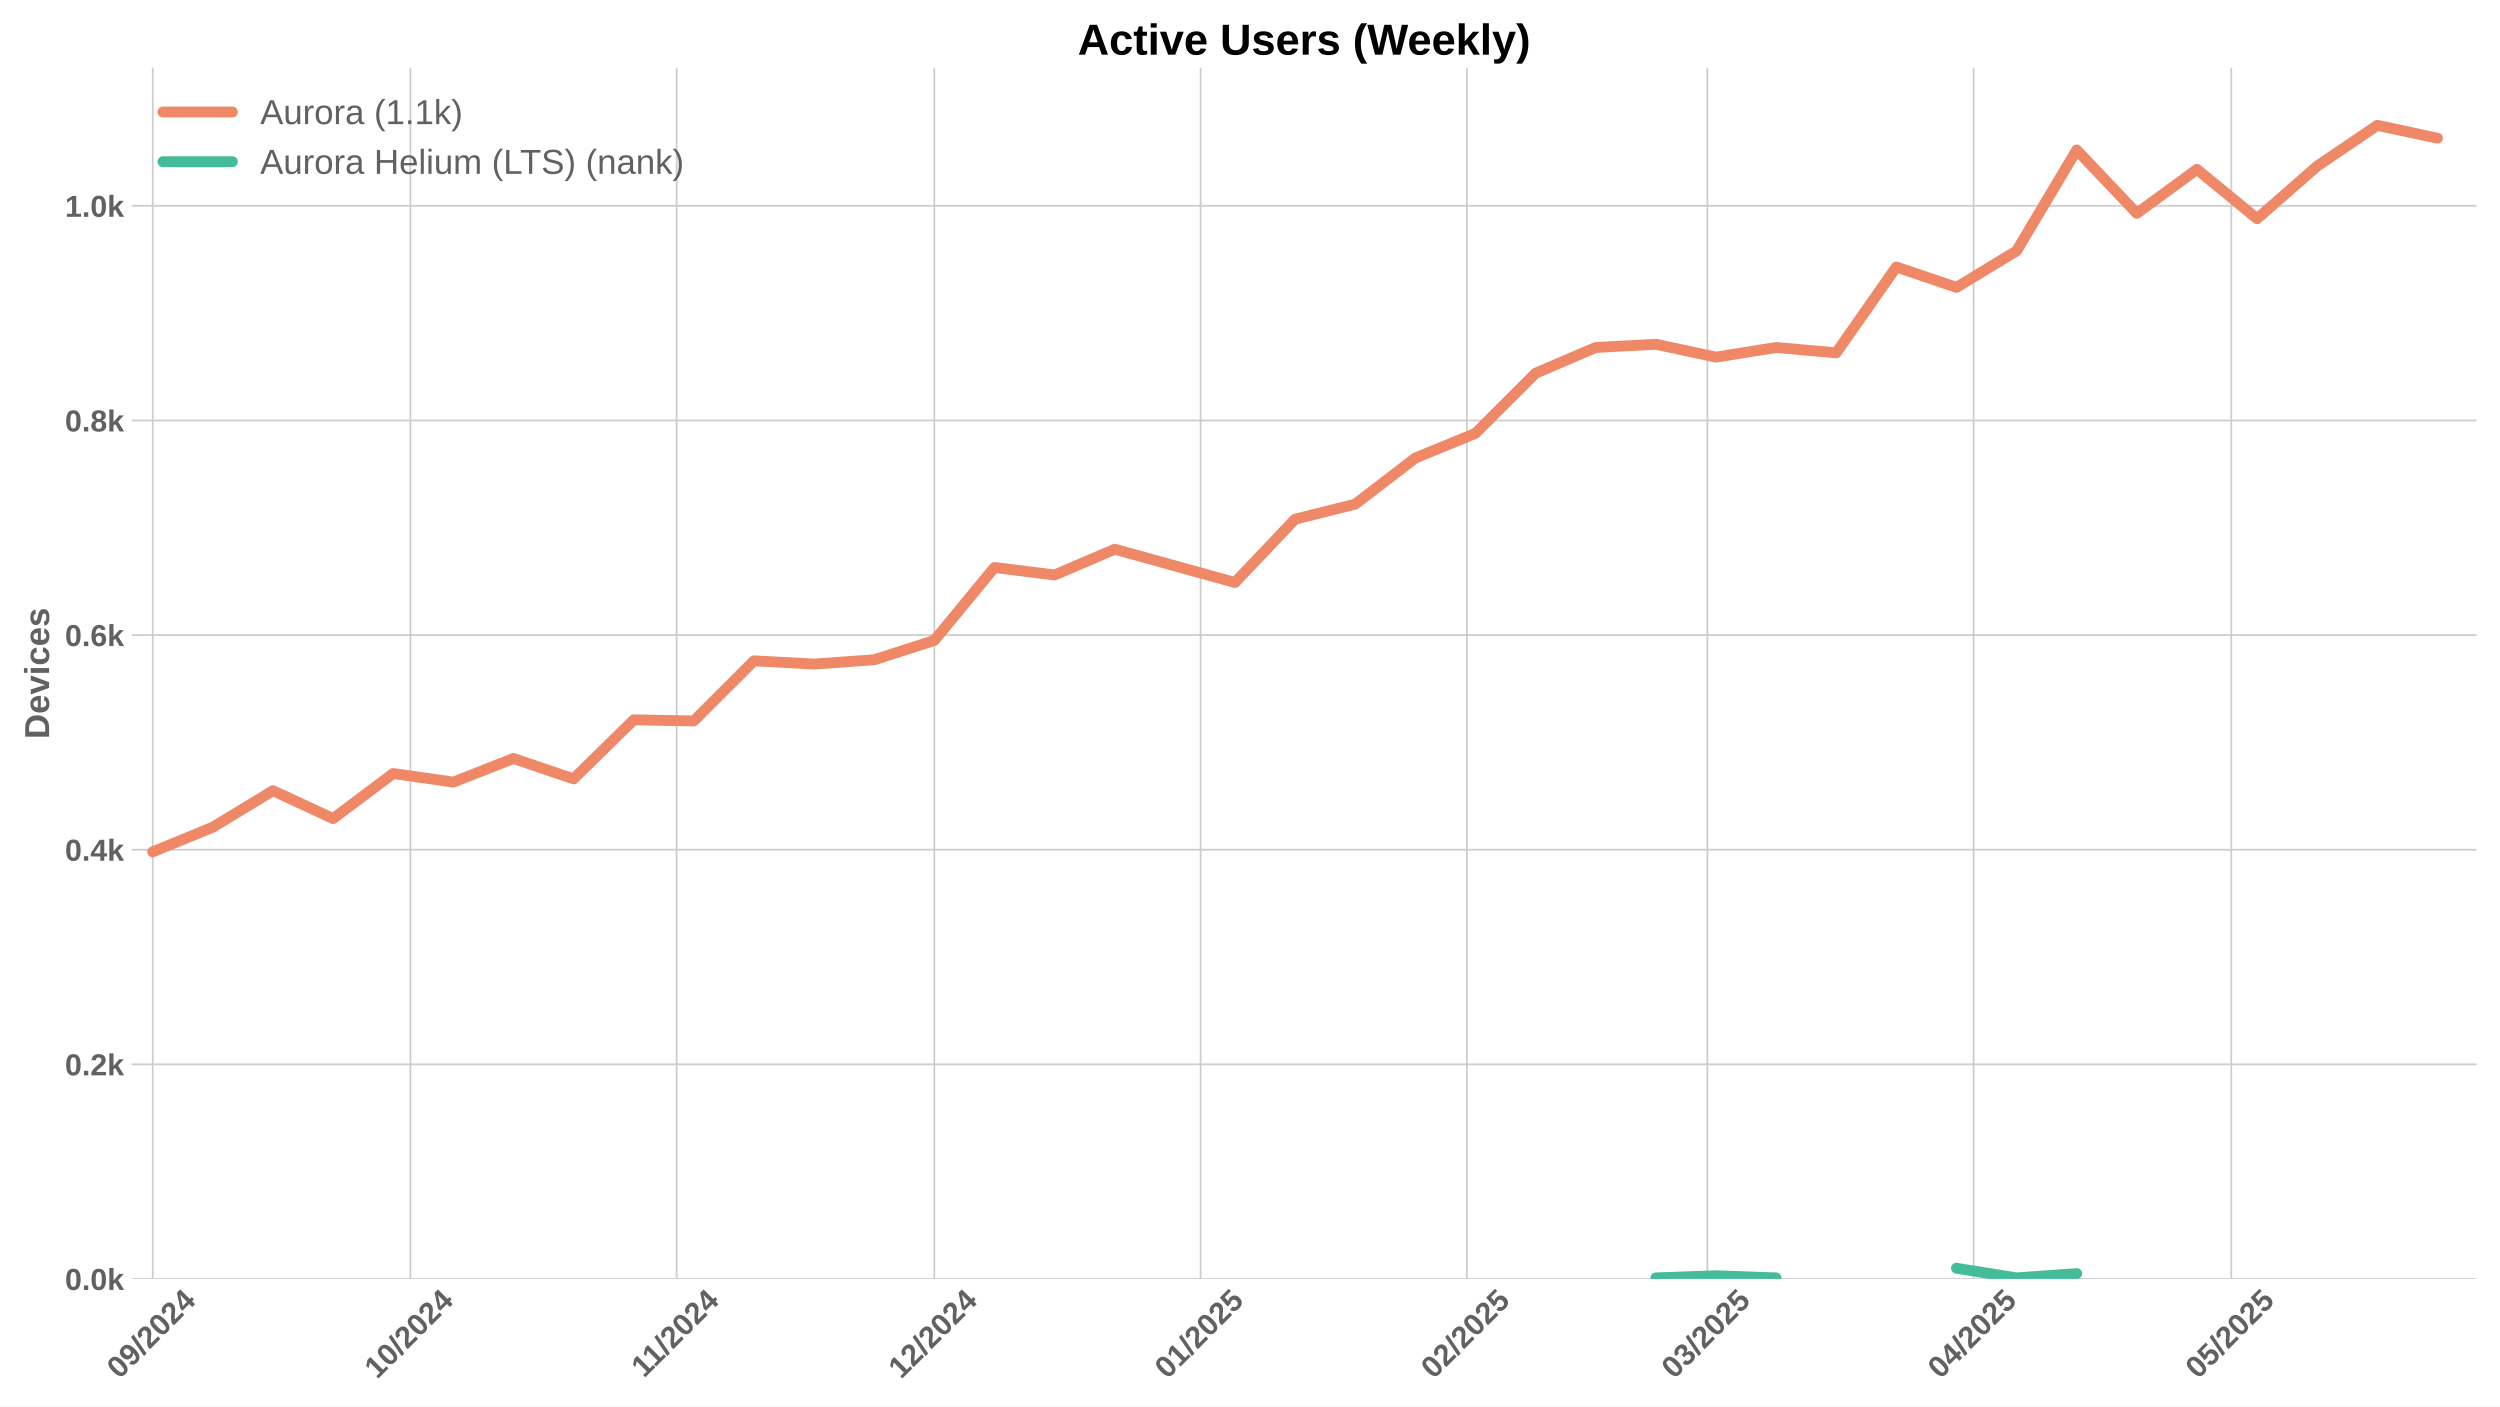
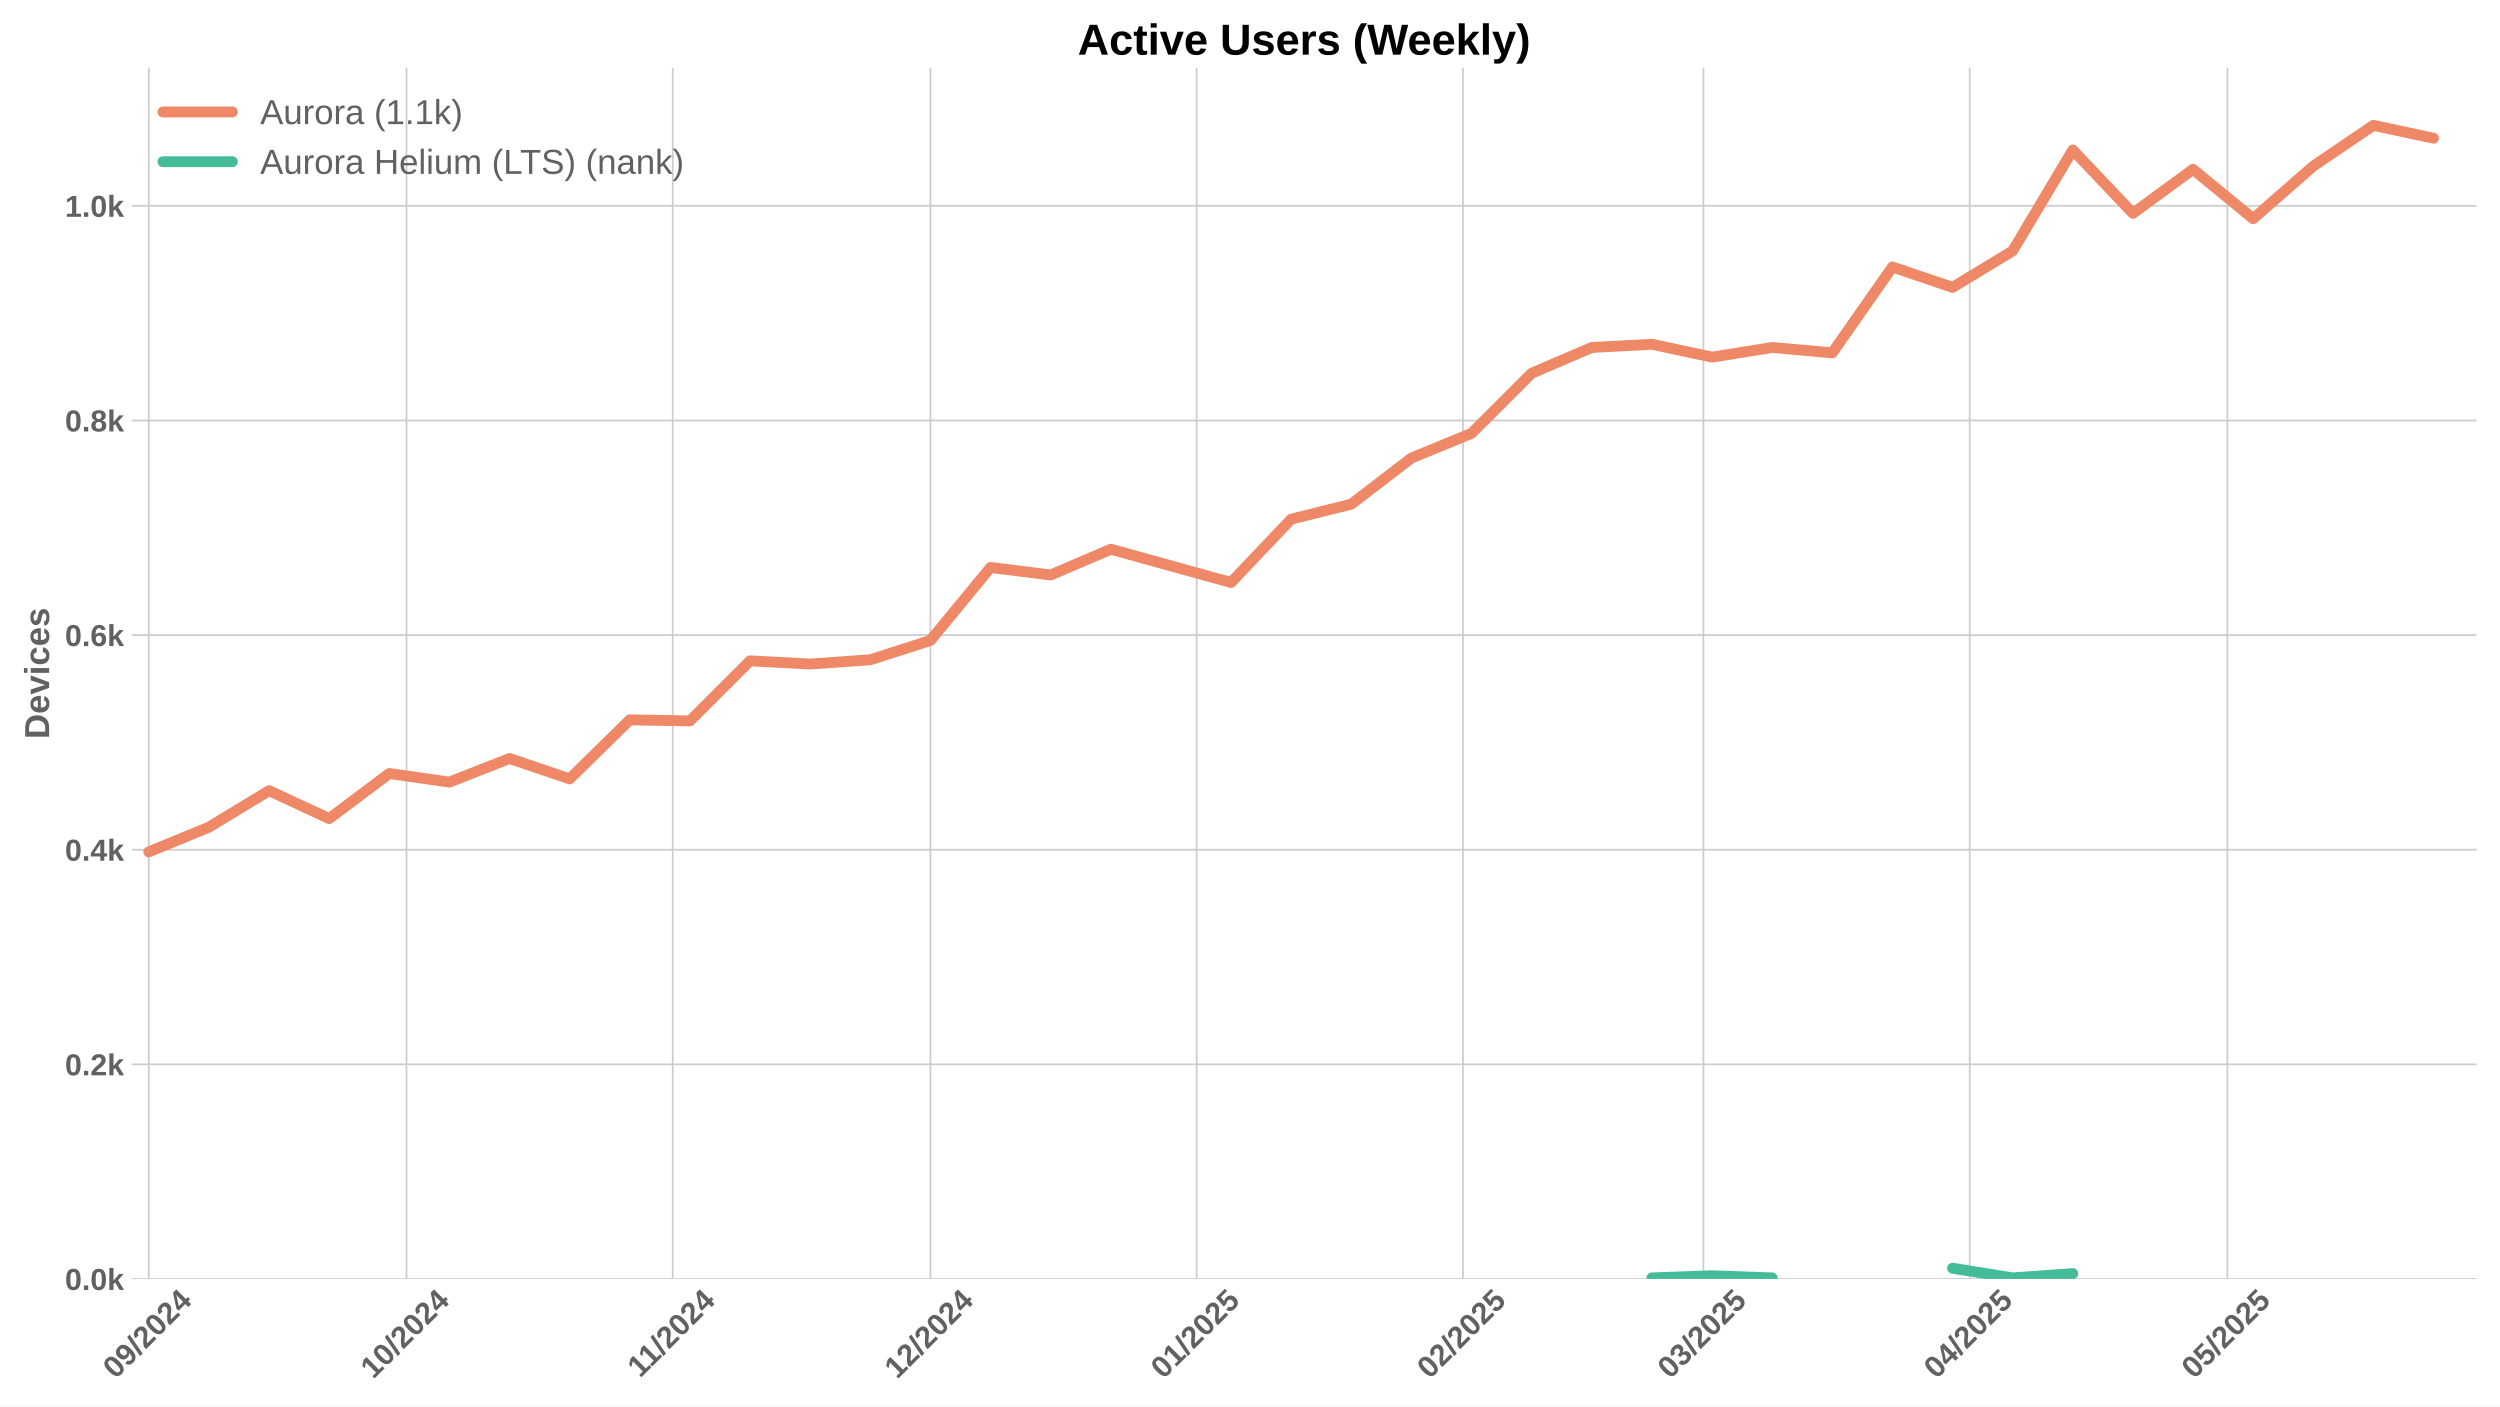
<svg xmlns="http://www.w3.org/2000/svg" xmlns:xlink="http://www.w3.org/1999/xlink" width="1152pt" height="648pt" viewBox="0 0 1152 648" version="1.1">
  <defs>
    <style type="text/css">*{stroke-linejoin: round; stroke-linecap: butt}</style>
  </defs>
  <g id="figure_1">
    <g id="patch_1">
      <path d="M 0 648  L 1152 648  L 1152 0  L 0 0  z " style="fill: #ffffff" />
    </g>
    <g id="axes_1">
      <g id="patch_2">
        <path d="M 60.69 589.343  L 1141.2 589.343  L 1141.2 31.2  L 60.69 31.2  z " style="fill: #ffffff" />
      </g>
      <g id="matplotlib.axis_1">
        <g id="xtick_1">
          <g id="line2d_1">
-             <path d="M 70.372 589.343  L 70.372 31.2  " clip-path="url(#pfb7c2e4d5e)" style="fill: none; stroke: #cccccc; stroke-width: 0.8; stroke-linecap: round" />
+             <path d="M 68.567 589.343  L 68.567 31.2  " clip-path="url(#p7f87d0c4bc)" style="fill: none; stroke: #cccccc; stroke-width: 0.8; stroke-linecap: round" />
          </g>
          <g id="line2d_2" />
          <g id="text_1">
-             <g style="fill: #616161" transform="translate(55.04123 635.7977) rotate(-45) scale(0.14 -0.14)">
+             <g style="fill: #616161" transform="translate(53.23647 635.7977) rotate(-45) scale(0.14 -0.14)">
              <defs>
                <path id="LiberationSans-Bold-30" d="M 3297 2203  Q 3297 1088 2914 512  Q 2531 -63 1766 -63  Q 253 -63 253 2203  Q 253 2994 418 3494  Q 584 3994 915 4231  Q 1247 4469 1791 4469  Q 2572 4469 2934 3903  Q 3297 3338 3297 2203  z M 2416 2203  Q 2416 2813 2356 3150  Q 2297 3488 2165 3634  Q 2034 3781 1784 3781  Q 1519 3781 1383 3632  Q 1247 3484 1189 3148  Q 1131 2813 1131 2203  Q 1131 1600 1192 1261  Q 1253 922 1386 775  Q 1519 628 1772 628  Q 2022 628 2158 783  Q 2294 938 2355 1278  Q 2416 1619 2416 2203  z " transform="scale(0.015625)" />
                <path id="LiberationSans-Bold-39" d="M 3322 2272  Q 3322 1100 2894 518  Q 2466 -63 1678 -63  Q 1097 -63 767 185  Q 438 434 300 972  L 1125 1088  Q 1247 628 1688 628  Q 2056 628 2254 981  Q 2453 1334 2459 2028  Q 2341 1794 2070 1661  Q 1800 1528 1488 1528  Q 906 1528 564 1923  Q 222 2319 222 2994  Q 222 3688 623 4078  Q 1025 4469 1759 4469  Q 2550 4469 2936 3920  Q 3322 3372 3322 2272  z M 2394 2888  Q 2394 3297 2214 3539  Q 2034 3781 1738 3781  Q 1447 3781 1280 3570  Q 1113 3359 1113 2988  Q 1113 2622 1278 2401  Q 1444 2181 1741 2181  Q 2022 2181 2208 2373  Q 2394 2566 2394 2888  z " transform="scale(0.015625)" />
                <path id="LiberationSans-Bold-2f" d="M 63 -128  L 972 4638  L 1716 4638  L 822 -128  L 63 -128  z " transform="scale(0.015625)" />
                <path id="LiberationSans-Bold-32" d="M 222 0  L 222 609  Q 394 988 711 1347  Q 1028 1706 1509 2097  Q 1972 2472 2158 2715  Q 2344 2959 2344 3194  Q 2344 3769 1766 3769  Q 1484 3769 1336 3617  Q 1188 3466 1144 3163  L 259 3213  Q 334 3825 717 4147  Q 1100 4469 1759 4469  Q 2472 4469 2853 4144  Q 3234 3819 3234 3231  Q 3234 2922 3112 2672  Q 2991 2422 2800 2211  Q 2609 2000 2376 1815  Q 2144 1631 1925 1456  Q 1706 1281 1526 1103  Q 1347 925 1259 722  L 3303 722  L 3303 0  L 222 0  z " transform="scale(0.015625)" />
                <path id="LiberationSans-Bold-34" d="M 2938 897  L 2938 0  L 2100 0  L 2100 897  L 97 897  L 97 1556  L 1956 4403  L 2938 4403  L 2938 1550  L 3525 1550  L 3525 897  L 2938 897  z M 2100 2991  Q 2100 3159 2111 3356  Q 2122 3553 2128 3609  Q 2047 3434 1834 3103  L 813 1550  L 2100 1550  L 2100 2991  z " transform="scale(0.015625)" />
              </defs>
              <use xlink:href="#LiberationSans-Bold-30" />
              <use xlink:href="#LiberationSans-Bold-39" transform="translate(55.61523 0)" />
              <use xlink:href="#LiberationSans-Bold-2f" transform="translate(111.2305 0)" />
              <use xlink:href="#LiberationSans-Bold-32" transform="translate(139.0137 0)" />
              <use xlink:href="#LiberationSans-Bold-30" transform="translate(194.6289 0)" />
              <use xlink:href="#LiberationSans-Bold-32" transform="translate(250.2441 0)" />
              <use xlink:href="#LiberationSans-Bold-34" transform="translate(305.8594 0)" />
            </g>
          </g>
        </g>
        <g id="xtick_2">
          <g id="line2d_3">
-             <path d="M 189.109 589.343  L 189.109 31.2  " clip-path="url(#pfb7c2e4d5e)" style="fill: none; stroke: #cccccc; stroke-width: 0.8; stroke-linecap: round" />
+             <path d="M 187.304 589.343  L 187.304 31.2  " clip-path="url(#p7f87d0c4bc)" style="fill: none; stroke: #cccccc; stroke-width: 0.8; stroke-linecap: round" />
          </g>
          <g id="line2d_4" />
          <g id="text_2">
-             <g style="fill: #616161" transform="translate(173.7786 635.7977) rotate(-45) scale(0.14 -0.14)">
+             <g style="fill: #616161" transform="translate(171.9738 635.7977) rotate(-45) scale(0.14 -0.14)">
              <defs>
                <path id="LiberationSans-Bold-31" d="M 403 0  L 403 653  L 1494 653  L 1494 3656  L 438 2997  L 438 3688  L 1541 4403  L 2372 4403  L 2372 653  L 3381 653  L 3381 0  L 403 0  z " transform="scale(0.015625)" />
              </defs>
              <use xlink:href="#LiberationSans-Bold-31" />
              <use xlink:href="#LiberationSans-Bold-30" transform="translate(55.61523 0)" />
              <use xlink:href="#LiberationSans-Bold-2f" transform="translate(111.2305 0)" />
              <use xlink:href="#LiberationSans-Bold-32" transform="translate(139.0137 0)" />
              <use xlink:href="#LiberationSans-Bold-30" transform="translate(194.6289 0)" />
              <use xlink:href="#LiberationSans-Bold-32" transform="translate(250.2441 0)" />
              <use xlink:href="#LiberationSans-Bold-34" transform="translate(305.8594 0)" />
            </g>
          </g>
        </g>
        <g id="xtick_3">
          <g id="line2d_5">
-             <path d="M 311.804 589.343  L 311.804 31.2  " clip-path="url(#pfb7c2e4d5e)" style="fill: none; stroke: #cccccc; stroke-width: 0.8; stroke-linecap: round" />
+             <path d="M 309.999 589.343  L 309.999 31.2  " clip-path="url(#p7f87d0c4bc)" style="fill: none; stroke: #cccccc; stroke-width: 0.8; stroke-linecap: round" />
          </g>
          <g id="line2d_6" />
          <g id="text_3">
-             <g style="fill: #616161" transform="translate(296.7461 635.2532) rotate(-45) scale(0.14 -0.14)">
+             <g style="fill: #616161" transform="translate(294.9413 635.2532) rotate(-45) scale(0.14 -0.14)">
              <use xlink:href="#LiberationSans-Bold-31" />
              <use xlink:href="#LiberationSans-Bold-31" transform="translate(50.11523 0)" />
              <use xlink:href="#LiberationSans-Bold-2f" transform="translate(105.7305 0)" />
              <use xlink:href="#LiberationSans-Bold-32" transform="translate(133.5137 0)" />
              <use xlink:href="#LiberationSans-Bold-30" transform="translate(189.1289 0)" />
              <use xlink:href="#LiberationSans-Bold-32" transform="translate(244.7441 0)" />
              <use xlink:href="#LiberationSans-Bold-34" transform="translate(300.3594 0)" />
            </g>
          </g>
        </g>
        <g id="xtick_4">
          <g id="line2d_7">
-             <path d="M 430.542 589.343  L 430.542 31.2  " clip-path="url(#pfb7c2e4d5e)" style="fill: none; stroke: #cccccc; stroke-width: 0.8; stroke-linecap: round" />
+             <path d="M 428.737 589.343  L 428.737 31.2  " clip-path="url(#p7f87d0c4bc)" style="fill: none; stroke: #cccccc; stroke-width: 0.8; stroke-linecap: round" />
          </g>
          <g id="line2d_8" />
          <g id="text_4">
-             <g style="fill: #616161" transform="translate(415.2112 635.7977) rotate(-45) scale(0.14 -0.14)">
+             <g style="fill: #616161" transform="translate(413.4065 635.7977) rotate(-45) scale(0.14 -0.14)">
              <use xlink:href="#LiberationSans-Bold-31" />
              <use xlink:href="#LiberationSans-Bold-32" transform="translate(55.61523 0)" />
              <use xlink:href="#LiberationSans-Bold-2f" transform="translate(111.2305 0)" />
              <use xlink:href="#LiberationSans-Bold-32" transform="translate(139.0137 0)" />
              <use xlink:href="#LiberationSans-Bold-30" transform="translate(194.6289 0)" />
              <use xlink:href="#LiberationSans-Bold-32" transform="translate(250.2441 0)" />
              <use xlink:href="#LiberationSans-Bold-34" transform="translate(305.8594 0)" />
            </g>
          </g>
        </g>
        <g id="xtick_5">
          <g id="line2d_9">
-             <path d="M 553.237 589.343  L 553.237 31.2  " clip-path="url(#pfb7c2e4d5e)" style="fill: none; stroke: #cccccc; stroke-width: 0.8; stroke-linecap: round" />
+             <path d="M 551.432 589.343  L 551.432 31.2  " clip-path="url(#p7f87d0c4bc)" style="fill: none; stroke: #cccccc; stroke-width: 0.8; stroke-linecap: round" />
          </g>
          <g id="line2d_10" />
          <g id="text_5">
-             <g style="fill: #616161" transform="translate(537.9065 635.7977) rotate(-45) scale(0.14 -0.14)">
+             <g style="fill: #616161" transform="translate(536.1017 635.7977) rotate(-45) scale(0.14 -0.14)">
              <defs>
                <path id="LiberationSans-Bold-35" d="M 3381 1466  Q 3381 766 2945 351  Q 2509 -63 1750 -63  Q 1088 -63 689 235  Q 291 534 197 1100  L 1075 1172  Q 1144 891 1319 762  Q 1494 634 1759 634  Q 2088 634 2283 843  Q 2478 1053 2478 1447  Q 2478 1794 2293 2001  Q 2109 2209 1778 2209  Q 1413 2209 1181 1925  L 325 1925  L 478 4403  L 3125 4403  L 3125 3750  L 1275 3750  L 1203 2638  Q 1522 2919 2000 2919  Q 2628 2919 3004 2528  Q 3381 2138 3381 1466  z " transform="scale(0.015625)" />
              </defs>
              <use xlink:href="#LiberationSans-Bold-30" />
              <use xlink:href="#LiberationSans-Bold-31" transform="translate(55.61523 0)" />
              <use xlink:href="#LiberationSans-Bold-2f" transform="translate(111.2305 0)" />
              <use xlink:href="#LiberationSans-Bold-32" transform="translate(139.0137 0)" />
              <use xlink:href="#LiberationSans-Bold-30" transform="translate(194.6289 0)" />
              <use xlink:href="#LiberationSans-Bold-32" transform="translate(250.2441 0)" />
              <use xlink:href="#LiberationSans-Bold-35" transform="translate(305.8594 0)" />
            </g>
          </g>
        </g>
        <g id="xtick_6">
          <g id="line2d_11">
-             <path d="M 675.932 589.343  L 675.932 31.2  " clip-path="url(#pfb7c2e4d5e)" style="fill: none; stroke: #cccccc; stroke-width: 0.8; stroke-linecap: round" />
+             <path d="M 674.127 589.343  L 674.127 31.2  " clip-path="url(#p7f87d0c4bc)" style="fill: none; stroke: #cccccc; stroke-width: 0.8; stroke-linecap: round" />
          </g>
          <g id="line2d_12" />
          <g id="text_6">
-             <g style="fill: #616161" transform="translate(660.6018 635.7977) rotate(-45) scale(0.14 -0.14)">
+             <g style="fill: #616161" transform="translate(658.797 635.7977) rotate(-45) scale(0.14 -0.14)">
              <use xlink:href="#LiberationSans-Bold-30" />
              <use xlink:href="#LiberationSans-Bold-32" transform="translate(55.61523 0)" />
              <use xlink:href="#LiberationSans-Bold-2f" transform="translate(111.2305 0)" />
              <use xlink:href="#LiberationSans-Bold-32" transform="translate(139.0137 0)" />
              <use xlink:href="#LiberationSans-Bold-30" transform="translate(194.6289 0)" />
              <use xlink:href="#LiberationSans-Bold-32" transform="translate(250.2441 0)" />
              <use xlink:href="#LiberationSans-Bold-35" transform="translate(305.8594 0)" />
            </g>
          </g>
        </g>
        <g id="xtick_7">
          <g id="line2d_13">
-             <path d="M 786.754 589.343  L 786.754 31.2  " clip-path="url(#pfb7c2e4d5e)" style="fill: none; stroke: #cccccc; stroke-width: 0.8; stroke-linecap: round" />
+             <path d="M 784.949 589.343  L 784.949 31.2  " clip-path="url(#p7f87d0c4bc)" style="fill: none; stroke: #cccccc; stroke-width: 0.8; stroke-linecap: round" />
          </g>
          <g id="line2d_14" />
          <g id="text_7">
-             <g style="fill: #616161" transform="translate(771.4233 635.7977) rotate(-45) scale(0.14 -0.14)">
+             <g style="fill: #616161" transform="translate(769.6186 635.7977) rotate(-45) scale(0.14 -0.14)">
              <defs>
                <path id="LiberationSans-Bold-33" d="M 3328 1222  Q 3328 603 2922 265  Q 2516 -72 1766 -72  Q 1056 -72 637 254  Q 219 581 147 1197  L 1041 1275  Q 1125 641 1763 641  Q 2078 641 2253 797  Q 2428 953 2428 1275  Q 2428 1569 2215 1725  Q 2003 1881 1584 1881  L 1278 1881  L 1278 2591  L 1566 2591  Q 1944 2591 2134 2745  Q 2325 2900 2325 3188  Q 2325 3459 2173 3614  Q 2022 3769 1731 3769  Q 1459 3769 1292 3619  Q 1125 3469 1100 3194  L 222 3256  Q 291 3825 694 4147  Q 1097 4469 1747 4469  Q 2438 4469 2827 4158  Q 3216 3847 3216 3297  Q 3216 2884 2973 2618  Q 2731 2353 2275 2266  L 2275 2253  Q 2781 2194 3054 1920  Q 3328 1647 3328 1222  z " transform="scale(0.015625)" />
              </defs>
              <use xlink:href="#LiberationSans-Bold-30" />
              <use xlink:href="#LiberationSans-Bold-33" transform="translate(55.61523 0)" />
              <use xlink:href="#LiberationSans-Bold-2f" transform="translate(111.2305 0)" />
              <use xlink:href="#LiberationSans-Bold-32" transform="translate(139.0137 0)" />
              <use xlink:href="#LiberationSans-Bold-30" transform="translate(194.6289 0)" />
              <use xlink:href="#LiberationSans-Bold-32" transform="translate(250.2441 0)" />
              <use xlink:href="#LiberationSans-Bold-35" transform="translate(305.8594 0)" />
            </g>
          </g>
        </g>
        <g id="xtick_8">
          <g id="line2d_15">
-             <path d="M 909.449 589.343  L 909.449 31.2  " clip-path="url(#pfb7c2e4d5e)" style="fill: none; stroke: #cccccc; stroke-width: 0.8; stroke-linecap: round" />
+             <path d="M 907.644 589.343  L 907.644 31.2  " clip-path="url(#p7f87d0c4bc)" style="fill: none; stroke: #cccccc; stroke-width: 0.8; stroke-linecap: round" />
          </g>
          <g id="line2d_16" />
          <g id="text_8">
-             <g style="fill: #616161" transform="translate(894.1186 635.7977) rotate(-45) scale(0.14 -0.14)">
+             <g style="fill: #616161" transform="translate(892.3138 635.7977) rotate(-45) scale(0.14 -0.14)">
              <use xlink:href="#LiberationSans-Bold-30" />
              <use xlink:href="#LiberationSans-Bold-34" transform="translate(55.61523 0)" />
              <use xlink:href="#LiberationSans-Bold-2f" transform="translate(111.2305 0)" />
              <use xlink:href="#LiberationSans-Bold-32" transform="translate(139.0137 0)" />
              <use xlink:href="#LiberationSans-Bold-30" transform="translate(194.6289 0)" />
              <use xlink:href="#LiberationSans-Bold-32" transform="translate(250.2441 0)" />
              <use xlink:href="#LiberationSans-Bold-35" transform="translate(305.8594 0)" />
            </g>
          </g>
        </g>
        <g id="xtick_9">
          <g id="line2d_17">
-             <path d="M 1028.186 589.343  L 1028.186 31.2  " clip-path="url(#pfb7c2e4d5e)" style="fill: none; stroke: #cccccc; stroke-width: 0.8; stroke-linecap: round" />
+             <path d="M 1026.381 589.343  L 1026.381 31.2  " clip-path="url(#p7f87d0c4bc)" style="fill: none; stroke: #cccccc; stroke-width: 0.8; stroke-linecap: round" />
          </g>
          <g id="line2d_18" />
          <g id="text_9">
-             <g style="fill: #616161" transform="translate(1012.856 635.7977) rotate(-45) scale(0.14 -0.14)">
+             <g style="fill: #616161" transform="translate(1011.051 635.7977) rotate(-45) scale(0.14 -0.14)">
              <use xlink:href="#LiberationSans-Bold-30" />
              <use xlink:href="#LiberationSans-Bold-35" transform="translate(55.61523 0)" />
              <use xlink:href="#LiberationSans-Bold-2f" transform="translate(111.2305 0)" />
              <use xlink:href="#LiberationSans-Bold-32" transform="translate(139.0137 0)" />
              <use xlink:href="#LiberationSans-Bold-30" transform="translate(194.6289 0)" />
              <use xlink:href="#LiberationSans-Bold-32" transform="translate(250.2441 0)" />
              <use xlink:href="#LiberationSans-Bold-35" transform="translate(305.8594 0)" />
            </g>
          </g>
        </g>
      </g>
      <g id="matplotlib.axis_2">
        <g id="ytick_1">
          <g id="line2d_19">
-             <path d="M 60.69 589.343  L 1141.2 589.343  " clip-path="url(#pfb7c2e4d5e)" style="fill: none; stroke: #cccccc; stroke-width: 0.8; stroke-linecap: round" />
+             <path d="M 60.69 589.343  L 1141.2 589.343  " clip-path="url(#p7f87d0c4bc)" style="fill: none; stroke: #cccccc; stroke-width: 0.8; stroke-linecap: round" />
          </g>
          <g id="line2d_20" />
          <g id="text_10">
            <g style="fill: #616161" transform="translate(29.94469 594.416) scale(0.14 -0.14)">
              <defs>
                <path id="LiberationSans-Bold-2e" d="M 434 0  L 434 953  L 1338 953  L 1338 0  L 434 0  z " transform="scale(0.015625)" />
                <path id="LiberationSans-Bold-6b" d="M 2606 0  L 1703 1531  L 1325 1269  L 1325 0  L 447 0  L 447 4638  L 1325 4638  L 1325 1981  L 2531 3381  L 3475 3381  L 2288 2063  L 3566 0  L 2606 0  z " transform="scale(0.015625)" />
              </defs>
              <use xlink:href="#LiberationSans-Bold-30" />
              <use xlink:href="#LiberationSans-Bold-2e" transform="translate(55.61523 0)" />
              <use xlink:href="#LiberationSans-Bold-30" transform="translate(83.39844 0)" />
              <use xlink:href="#LiberationSans-Bold-6b" transform="translate(139.0137 0)" />
            </g>
          </g>
        </g>
        <g id="ytick_2">
          <g id="line2d_21">
-             <path d="M 60.69 490.443  L 1141.2 490.443  " clip-path="url(#pfb7c2e4d5e)" style="fill: none; stroke: #cccccc; stroke-width: 0.8; stroke-linecap: round" />
+             <path d="M 60.69 490.443  L 1141.2 490.443  " clip-path="url(#p7f87d0c4bc)" style="fill: none; stroke: #cccccc; stroke-width: 0.8; stroke-linecap: round" />
          </g>
          <g id="line2d_22" />
          <g id="text_11">
            <g style="fill: #616161" transform="translate(29.94469 495.5158) scale(0.14 -0.14)">
              <use xlink:href="#LiberationSans-Bold-30" />
              <use xlink:href="#LiberationSans-Bold-2e" transform="translate(55.61523 0)" />
              <use xlink:href="#LiberationSans-Bold-32" transform="translate(83.39844 0)" />
              <use xlink:href="#LiberationSans-Bold-6b" transform="translate(139.0137 0)" />
            </g>
          </g>
        </g>
        <g id="ytick_3">
          <g id="line2d_23">
-             <path d="M 60.69 391.543  L 1141.2 391.543  " clip-path="url(#pfb7c2e4d5e)" style="fill: none; stroke: #cccccc; stroke-width: 0.8; stroke-linecap: round" />
+             <path d="M 60.69 391.543  L 1141.2 391.543  " clip-path="url(#p7f87d0c4bc)" style="fill: none; stroke: #cccccc; stroke-width: 0.8; stroke-linecap: round" />
          </g>
          <g id="line2d_24" />
          <g id="text_12">
            <g style="fill: #616161" transform="translate(29.94469 396.6156) scale(0.14 -0.14)">
              <use xlink:href="#LiberationSans-Bold-30" />
              <use xlink:href="#LiberationSans-Bold-2e" transform="translate(55.61523 0)" />
              <use xlink:href="#LiberationSans-Bold-34" transform="translate(83.39844 0)" />
              <use xlink:href="#LiberationSans-Bold-6b" transform="translate(139.0137 0)" />
            </g>
          </g>
        </g>
        <g id="ytick_4">
          <g id="line2d_25">
-             <path d="M 60.69 292.643  L 1141.2 292.643  " clip-path="url(#pfb7c2e4d5e)" style="fill: none; stroke: #cccccc; stroke-width: 0.8; stroke-linecap: round" />
+             <path d="M 60.69 292.643  L 1141.2 292.643  " clip-path="url(#p7f87d0c4bc)" style="fill: none; stroke: #cccccc; stroke-width: 0.8; stroke-linecap: round" />
          </g>
          <g id="line2d_26" />
          <g id="text_13">
            <g style="fill: #616161" transform="translate(29.94469 297.7154) scale(0.14 -0.14)">
              <defs>
                <path id="LiberationSans-Bold-36" d="M 3328 1441  Q 3328 738 2934 337  Q 2541 -63 1847 -63  Q 1069 -63 651 482  Q 234 1028 234 2100  Q 234 3278 657 3873  Q 1081 4469 1869 4469  Q 2428 4469 2751 4222  Q 3075 3975 3209 3456  L 2381 3341  Q 2263 3775 1850 3775  Q 1497 3775 1295 3422  Q 1094 3069 1094 2350  Q 1234 2584 1484 2709  Q 1734 2834 2050 2834  Q 2641 2834 2984 2459  Q 3328 2084 3328 1441  z M 2447 1416  Q 2447 1791 2273 1989  Q 2100 2188 1797 2188  Q 1506 2188 1331 2002  Q 1156 1816 1156 1509  Q 1156 1125 1339 873  Q 1522 622 1819 622  Q 2116 622 2281 833  Q 2447 1044 2447 1416  z " transform="scale(0.015625)" />
              </defs>
              <use xlink:href="#LiberationSans-Bold-30" />
              <use xlink:href="#LiberationSans-Bold-2e" transform="translate(55.61523 0)" />
              <use xlink:href="#LiberationSans-Bold-36" transform="translate(83.39844 0)" />
              <use xlink:href="#LiberationSans-Bold-6b" transform="translate(139.0137 0)" />
            </g>
          </g>
        </g>
        <g id="ytick_5">
          <g id="line2d_27">
-             <path d="M 60.69 193.742  L 1141.2 193.742  " clip-path="url(#pfb7c2e4d5e)" style="fill: none; stroke: #cccccc; stroke-width: 0.8; stroke-linecap: round" />
+             <path d="M 60.69 193.742  L 1141.2 193.742  " clip-path="url(#p7f87d0c4bc)" style="fill: none; stroke: #cccccc; stroke-width: 0.8; stroke-linecap: round" />
          </g>
          <g id="line2d_28" />
          <g id="text_14">
            <g style="fill: #616161" transform="translate(29.94469 198.8153) scale(0.14 -0.14)">
              <defs>
                <path id="LiberationSans-Bold-38" d="M 3363 1241  Q 3363 622 2953 279  Q 2544 -63 1784 -63  Q 1031 -63 617 278  Q 203 619 203 1234  Q 203 1656 447 1945  Q 691 2234 1100 2303  L 1100 2316  Q 744 2394 525 2669  Q 306 2944 306 3303  Q 306 3844 689 4156  Q 1072 4469 1772 4469  Q 2488 4469 2870 4164  Q 3253 3859 3253 3297  Q 3253 2938 3036 2666  Q 2819 2394 2453 2322  L 2453 2309  Q 2878 2241 3120 1961  Q 3363 1681 3363 1241  z M 2350 3250  Q 2350 3563 2206 3708  Q 2063 3853 1772 3853  Q 1203 3853 1203 3250  Q 1203 2619 1778 2619  Q 2066 2619 2208 2766  Q 2350 2913 2350 3250  z M 2453 1313  Q 2453 2003 1766 2003  Q 1447 2003 1276 1822  Q 1106 1641 1106 1300  Q 1106 913 1275 734  Q 1444 556 1791 556  Q 2131 556 2292 734  Q 2453 913 2453 1313  z " transform="scale(0.015625)" />
              </defs>
              <use xlink:href="#LiberationSans-Bold-30" />
              <use xlink:href="#LiberationSans-Bold-2e" transform="translate(55.61523 0)" />
              <use xlink:href="#LiberationSans-Bold-38" transform="translate(83.39844 0)" />
              <use xlink:href="#LiberationSans-Bold-6b" transform="translate(139.0137 0)" />
            </g>
          </g>
        </g>
        <g id="ytick_6">
          <g id="line2d_29">
-             <path d="M 60.69 94.842  L 1141.2 94.842  " clip-path="url(#pfb7c2e4d5e)" style="fill: none; stroke: #cccccc; stroke-width: 0.8; stroke-linecap: round" />
+             <path d="M 60.69 94.842  L 1141.2 94.842  " clip-path="url(#p7f87d0c4bc)" style="fill: none; stroke: #cccccc; stroke-width: 0.8; stroke-linecap: round" />
          </g>
          <g id="line2d_30" />
          <g id="text_15">
            <g style="fill: #616161" transform="translate(29.94469 99.91508) scale(0.14 -0.14)">
              <use xlink:href="#LiberationSans-Bold-31" />
              <use xlink:href="#LiberationSans-Bold-2e" transform="translate(55.61523 0)" />
              <use xlink:href="#LiberationSans-Bold-30" transform="translate(83.39844 0)" />
              <use xlink:href="#LiberationSans-Bold-6b" transform="translate(139.0137 0)" />
            </g>
          </g>
        </g>
        <g id="text_16">
          <g style="fill: #616161" transform="translate(22.62469 340.5153) rotate(-90) scale(0.16 -0.16)">
            <defs>
              <path id="LiberationSans-Bold-44" d="M 4353 2234  Q 4353 1553 4086 1045  Q 3819 538 3330 269  Q 2841 0 2209 0  L 428 0  L 428 4403  L 2022 4403  Q 3134 4403 3743 3842  Q 4353 3281 4353 2234  z M 3425 2234  Q 3425 2944 3056 3317  Q 2688 3691 2003 3691  L 1350 3691  L 1350 713  L 2131 713  Q 2725 713 3075 1122  Q 3425 1531 3425 2234  z " transform="scale(0.015625)" />
              <path id="LiberationSans-Bold-65" d="M 1831 -63  Q 1069 -63 659 389  Q 250 841 250 1706  Q 250 2544 665 2994  Q 1081 3444 1844 3444  Q 2572 3444 2956 2961  Q 3341 2478 3341 1547  L 3341 1522  L 1172 1522  Q 1172 1028 1355 776  Q 1538 525 1875 525  Q 2341 525 2463 928  L 3291 856  Q 2931 -63 1831 -63  z M 1831 2891  Q 1522 2891 1355 2675  Q 1188 2459 1178 2072  L 2491 2072  Q 2466 2481 2294 2686  Q 2122 2891 1831 2891  z " transform="scale(0.015625)" />
              <path id="LiberationSans-Bold-76" d="M 2284 0  L 1234 0  L 25 3381  L 953 3381  L 1544 1491  Q 1591 1334 1766 709  Q 1797 838 1894 1159  Q 1991 1481 2613 3381  L 3531 3381  L 2284 0  z " transform="scale(0.015625)" />
              <path id="LiberationSans-Bold-69" d="M 447 3991  L 447 4638  L 1325 4638  L 1325 3991  L 447 3991  z M 447 0  L 447 3381  L 1325 3381  L 1325 0  L 447 0  z " transform="scale(0.015625)" />
              <path id="LiberationSans-Bold-63" d="M 1856 -63  Q 1088 -63 669 395  Q 250 853 250 1672  Q 250 2509 672 2976  Q 1094 3444 1869 3444  Q 2466 3444 2856 3144  Q 3247 2844 3347 2316  L 2463 2272  Q 2425 2531 2275 2686  Q 2125 2841 1850 2841  Q 1172 2841 1172 1706  Q 1172 538 1863 538  Q 2113 538 2281 695  Q 2450 853 2491 1166  L 3372 1125  Q 3325 778 3123 506  Q 2922 234 2594 85  Q 2266 -63 1856 -63  z " transform="scale(0.015625)" />
              <path id="LiberationSans-Bold-73" d="M 3297 988  Q 3297 497 2895 217  Q 2494 -63 1784 -63  Q 1088 -63 717 157  Q 347 378 225 844  L 997 959  Q 1063 719 1223 619  Q 1384 519 1784 519  Q 2153 519 2322 612  Q 2491 706 2491 906  Q 2491 1069 2355 1164  Q 2219 1259 1894 1325  Q 1150 1472 890 1598  Q 631 1725 495 1926  Q 359 2128 359 2422  Q 359 2906 732 3176  Q 1106 3447 1791 3447  Q 2394 3447 2761 3212  Q 3128 2978 3219 2534  L 2441 2453  Q 2403 2659 2256 2761  Q 2109 2863 1791 2863  Q 1478 2863 1322 2783  Q 1166 2703 1166 2516  Q 1166 2369 1286 2283  Q 1406 2197 1691 2141  Q 2088 2059 2395 1973  Q 2703 1888 2889 1769  Q 3075 1650 3186 1464  Q 3297 1278 3297 988  z " transform="scale(0.015625)" />
            </defs>
            <use xlink:href="#LiberationSans-Bold-44" />
            <use xlink:href="#LiberationSans-Bold-65" transform="translate(72.2168 0)" />
            <use xlink:href="#LiberationSans-Bold-76" transform="translate(127.832 0)" />
            <use xlink:href="#LiberationSans-Bold-69" transform="translate(183.4473 0)" />
            <use xlink:href="#LiberationSans-Bold-63" transform="translate(211.2305 0)" />
            <use xlink:href="#LiberationSans-Bold-65" transform="translate(266.8457 0)" />
            <use xlink:href="#LiberationSans-Bold-73" transform="translate(322.4609 0)" />
          </g>
        </g>
      </g>
      <g id="line2d_31">
-         <path d="M 70.372 392.532  L 98.077 381.158  L 125.782 364.345  L 153.488 377.202  L 181.193 356.433  L 208.898 360.389  L 236.604 349.51  L 264.309 358.906  L 292.015 331.708  L 319.72 332.203  L 347.425 304.511  L 375.131 305.994  L 402.836 304.016  L 430.542 295.115  L 458.247 261.489  L 485.952 264.951  L 513.658 253.083  L 569.068 268.412  L 596.774 239.237  L 624.479 232.314  L 652.185 211.05  L 679.89 199.676  L 707.595 171.984  L 735.301 160.116  L 763.006 158.633  L 790.712 164.567  L 818.417 160.116  L 846.122 162.589  L 873.828 123.029  L 901.533 132.424  L 929.238 115.611  L 956.944 69.128  L 984.649 98.304  L 1012.355 78.029  L 1040.06 100.776  L 1067.765 76.546  L 1095.471 57.755  L 1123.176 63.689  " clip-path="url(#pfb7c2e4d5e)" style="fill: none; stroke: #ee8866; stroke-width: 5; stroke-linecap: round" />
+         <path d="M 68.567 392.532  L 96.272 381.158  L 123.978 364.345  L 151.683 377.202  L 179.388 356.433  L 207.094 360.389  L 234.799 349.51  L 262.504 358.906  L 290.21 331.708  L 317.915 332.203  L 345.621 304.511  L 373.326 305.994  L 401.031 304.016  L 428.737 295.115  L 456.442 261.489  L 484.148 264.951  L 511.853 253.083  L 567.264 268.412  L 594.969 239.237  L 622.674 232.314  L 650.38 211.05  L 678.085 199.676  L 705.791 171.984  L 733.496 160.116  L 761.201 158.633  L 788.907 164.567  L 816.612 160.116  L 844.318 162.589  L 872.023 123.029  L 899.728 132.424  L 927.434 115.611  L 955.139 69.128  L 982.844 98.304  L 1010.55 78.029  L 1038.255 100.776  L 1065.961 76.546  L 1093.666 57.755  L 1121.371 63.689  " clip-path="url(#p7f87d0c4bc)" style="fill: none; stroke: #ee8866; stroke-width: 5; stroke-linecap: round" />
      </g>
      <g id="line2d_32">
-         <path d="M 707.595 588.849  M 763.006 588.849  L 790.712 587.86  L 818.417 588.849  M 901.533 584.398  L 929.238 588.849  L 956.944 586.871  M 1095.471 588.849  " clip-path="url(#pfb7c2e4d5e)" style="fill: none; stroke: #44bb99; stroke-width: 5; stroke-linecap: round" />
+         <path d="M 705.791 588.849  M 761.201 588.849  L 788.907 587.86  L 816.612 588.849  M 899.728 584.398  L 927.434 588.849  L 955.139 586.871  M 1093.666 588.849  " clip-path="url(#p7f87d0c4bc)" style="fill: none; stroke: #44bb99; stroke-width: 5; stroke-linecap: round" />
      </g>
      <g id="patch_3">
        <path d="M 60.69 589.343  L 60.69 31.2  " style="fill: none" />
      </g>
      <g id="patch_4">
        <path d="M 1141.2 589.343  L 1141.2 31.2  " style="fill: none" />
      </g>
      <g id="patch_5">
        <path d="M 60.69 589.343  L 1141.2 589.343  " style="fill: none" />
      </g>
      <g id="patch_6">
        <path d="M 60.69 31.2  L 1141.2 31.2  " style="fill: none" />
      </g>
      <g id="text_17">
        <g transform="translate(496.6341 25.2) scale(0.2 -0.2)">
          <defs>
            <path id="LiberationSans-Bold-41" d="M 3541 0  L 3150 1125  L 1472 1125  L 1081 0  L 159 0  L 1766 4403  L 2853 4403  L 4453 0  L 3541 0  z M 2309 3725  L 2291 3656  Q 2259 3544 2215 3400  Q 2172 3256 1678 1819  L 2944 1819  L 2509 3084  L 2375 3509  L 2309 3725  z " transform="scale(0.015625)" />
            <path id="LiberationSans-Bold-74" d="M 1313 -56  Q 925 -56 715 155  Q 506 366 506 794  L 506 2788  L 78 2788  L 78 3381  L 550 3381  L 825 4175  L 1375 4175  L 1375 3381  L 2016 3381  L 2016 2788  L 1375 2788  L 1375 1031  Q 1375 784 1469 667  Q 1563 550 1759 550  Q 1863 550 2053 594  L 2053 50  Q 1728 -56 1313 -56  z " transform="scale(0.015625)" />
            <path id="LiberationSans-Bold-20" transform="scale(0.015625)" />
            <path id="LiberationSans-Bold-55" d="M 2259 -63  Q 1350 -63 867 381  Q 384 825 384 1650  L 384 4403  L 1306 4403  L 1306 1722  Q 1306 1200 1554 929  Q 1803 659 2284 659  Q 2778 659 3043 942  Q 3309 1225 3309 1753  L 3309 4403  L 4231 4403  L 4231 1697  Q 4231 859 3714 398  Q 3197 -63 2259 -63  z " transform="scale(0.015625)" />
            <path id="LiberationSans-Bold-72" d="M 447 0  L 447 2588  Q 447 2866 439 3052  Q 431 3238 422 3381  L 1259 3381  Q 1269 3325 1284 3039  Q 1300 2753 1300 2659  L 1313 2659  Q 1441 3016 1541 3161  Q 1641 3306 1778 3376  Q 1916 3447 2122 3447  Q 2291 3447 2394 3400  L 2394 2666  Q 2181 2713 2019 2713  Q 1691 2713 1508 2447  Q 1325 2181 1325 1659  L 1325 0  L 447 0  z " transform="scale(0.015625)" />
            <path id="LiberationSans-Bold-28" d="M 1247 -1328  Q 756 -622 537 81  Q 319 784 319 1659  Q 319 2531 537 3232  Q 756 3934 1247 4638  L 2125 4638  Q 1631 3925 1407 3219  Q 1184 2513 1184 1656  Q 1184 803 1406 101  Q 1628 -600 2125 -1328  L 1247 -1328  z " transform="scale(0.015625)" />
            <path id="LiberationSans-Bold-57" d="M 4897 0  L 3803 0  L 3206 2547  Q 3097 2997 3022 3488  Q 2947 3078 2900 2864  Q 2853 2650 2234 0  L 1141 0  L 6 4403  L 941 4403  L 1578 1559  L 1722 872  Q 1809 1306 1892 1701  Q 1975 2097 2516 4403  L 3547 4403  L 4103 2059  Q 4169 1797 4325 872  L 4403 1234  L 4569 1953  L 5100 4403  L 6034 4403  L 4897 0  z " transform="scale(0.015625)" />
            <path id="LiberationSans-Bold-6c" d="M 447 0  L 447 4638  L 1325 4638  L 1325 0  L 447 0  z " transform="scale(0.015625)" />
            <path id="LiberationSans-Bold-79" d="M 884 -1328  Q 569 -1328 331 -1288  L 331 -663  Q 497 -688 634 -688  Q 822 -688 945 -628  Q 1069 -569 1167 -431  Q 1266 -294 1388 34  L 50 3381  L 978 3381  L 1509 1797  Q 1634 1456 1825 753  L 1903 1050  L 2106 1784  L 2606 3381  L 3525 3381  L 2188 -178  Q 1919 -828 1630 -1078  Q 1341 -1328 884 -1328  z " transform="scale(0.015625)" />
            <path id="LiberationSans-Bold-29" d="M 6 -1328  Q 506 -597 726 101  Q 947 800 947 1656  Q 947 2516 722 3223  Q 497 3931 6 4638  L 884 4638  Q 1378 3928 1595 3225  Q 1813 2522 1813 1659  Q 1813 791 1595 87  Q 1378 -616 884 -1328  L 6 -1328  z " transform="scale(0.015625)" />
          </defs>
          <use xlink:href="#LiberationSans-Bold-41" />
          <use xlink:href="#LiberationSans-Bold-63" transform="translate(72.2168 0)" />
          <use xlink:href="#LiberationSans-Bold-74" transform="translate(127.832 0)" />
          <use xlink:href="#LiberationSans-Bold-69" transform="translate(161.1328 0)" />
          <use xlink:href="#LiberationSans-Bold-76" transform="translate(188.916 0)" />
          <use xlink:href="#LiberationSans-Bold-65" transform="translate(244.5312 0)" />
          <use xlink:href="#LiberationSans-Bold-20" transform="translate(300.1465 0)" />
          <use xlink:href="#LiberationSans-Bold-55" transform="translate(327.9297 0)" />
          <use xlink:href="#LiberationSans-Bold-73" transform="translate(400.1465 0)" />
          <use xlink:href="#LiberationSans-Bold-65" transform="translate(455.7617 0)" />
          <use xlink:href="#LiberationSans-Bold-72" transform="translate(511.377 0)" />
          <use xlink:href="#LiberationSans-Bold-73" transform="translate(550.293 0)" />
          <use xlink:href="#LiberationSans-Bold-20" transform="translate(605.9082 0)" />
          <use xlink:href="#LiberationSans-Bold-28" transform="translate(633.6914 0)" />
          <use xlink:href="#LiberationSans-Bold-57" transform="translate(666.9922 0)" />
          <use xlink:href="#LiberationSans-Bold-65" transform="translate(759.627 0)" />
          <use xlink:href="#LiberationSans-Bold-65" transform="translate(815.2422 0)" />
          <use xlink:href="#LiberationSans-Bold-6b" transform="translate(870.8574 0)" />
          <use xlink:href="#LiberationSans-Bold-6c" transform="translate(926.4727 0)" />
          <use xlink:href="#LiberationSans-Bold-79" transform="translate(954.2559 0)" />
          <use xlink:href="#LiberationSans-Bold-29" transform="translate(1009.871 0)" />
        </g>
      </g>
      <g id="legend_1">
        <g id="line2d_33">
          <path d="M 75.09 51.595  L 91.09 51.595  L 107.09 51.595  " style="fill: none; stroke: #ee8866; stroke-width: 5; stroke-linecap: round" />
        </g>
        <g id="text_18">
          <g style="fill: #616161" transform="translate(119.89 57.195) scale(0.16 -0.16)">
            <defs>
              <path id="LiberationSans-41" d="M 3647 0  L 3144 1288  L 1138 1288  L 631 0  L 13 0  L 1809 4403  L 2488 4403  L 4256 0  L 3647 0  z M 2141 3953  L 2113 3866  Q 2034 3606 1881 3200  L 1319 1753  L 2966 1753  L 2400 3206  Q 2313 3422 2225 3694  L 2141 3953  z " transform="scale(0.015625)" />
              <path id="LiberationSans-75" d="M 981 3381  L 981 1238  Q 981 903 1047 718  Q 1113 534 1256 453  Q 1400 372 1678 372  Q 2084 372 2318 650  Q 2553 928 2553 1422  L 2553 3381  L 3116 3381  L 3116 722  Q 3116 131 3134 0  L 2603 0  Q 2600 16 2597 84  Q 2594 153 2589 242  Q 2584 331 2578 578  L 2569 578  Q 2375 228 2120 82  Q 1866 -63 1488 -63  Q 931 -63 673 214  Q 416 491 416 1128  L 416 3381  L 981 3381  z " transform="scale(0.015625)" />
              <path id="LiberationSans-72" d="M 444 0  L 444 2594  Q 444 2950 425 3381  L 956 3381  Q 981 2806 981 2691  L 994 2691  Q 1128 3125 1303 3284  Q 1478 3444 1797 3444  Q 1909 3444 2025 3413  L 2025 2897  Q 1913 2928 1725 2928  Q 1375 2928 1190 2626  Q 1006 2325 1006 1763  L 1006 0  L 444 0  z " transform="scale(0.015625)" />
              <path id="LiberationSans-6f" d="M 3291 1694  Q 3291 806 2900 371  Q 2509 -63 1766 -63  Q 1025 -63 647 389  Q 269 841 269 1694  Q 269 3444 1784 3444  Q 2559 3444 2925 3017  Q 3291 2591 3291 1694  z M 2700 1694  Q 2700 2394 2492 2711  Q 2284 3028 1794 3028  Q 1300 3028 1079 2704  Q 859 2381 859 1694  Q 859 1025 1076 689  Q 1294 353 1759 353  Q 2266 353 2483 678  Q 2700 1003 2700 1694  z " transform="scale(0.015625)" />
              <path id="LiberationSans-61" d="M 1294 -63  Q 784 -63 528 206  Q 272 475 272 944  Q 272 1469 617 1750  Q 963 2031 1731 2050  L 2491 2063  L 2491 2247  Q 2491 2659 2316 2837  Q 2141 3016 1766 3016  Q 1388 3016 1216 2887  Q 1044 2759 1009 2478  L 422 2531  Q 566 3444 1778 3444  Q 2416 3444 2737 3151  Q 3059 2859 3059 2306  L 3059 850  Q 3059 600 3125 473  Q 3191 347 3375 347  Q 3456 347 3559 369  L 3559 19  Q 3347 -31 3125 -31  Q 2813 -31 2670 133  Q 2528 297 2509 647  L 2491 647  Q 2275 259 1989 98  Q 1703 -63 1294 -63  z M 1422 359  Q 1731 359 1972 500  Q 2213 641 2352 886  Q 2491 1131 2491 1391  L 2491 1669  L 1875 1656  Q 1478 1650 1273 1575  Q 1069 1500 959 1344  Q 850 1188 850 934  Q 850 659 998 509  Q 1147 359 1422 359  z " transform="scale(0.015625)" />
              <path id="LiberationSans-20" transform="scale(0.015625)" />
              <path id="LiberationSans-28" d="M 397 1663  Q 397 2566 680 3284  Q 963 4003 1550 4638  L 2094 4638  Q 1509 3988 1236 3256  Q 963 2525 963 1656  Q 963 791 1233 62  Q 1503 -666 2094 -1325  L 1550 -1325  Q 959 -688 678 32  Q 397 753 397 1650  L 397 1663  z " transform="scale(0.015625)" />
              <path id="LiberationSans-31" d="M 488 0  L 488 478  L 1609 478  L 1609 3866  L 616 3156  L 616 3688  L 1656 4403  L 2175 4403  L 2175 478  L 3247 478  L 3247 0  L 488 0  z " transform="scale(0.015625)" />
              <path id="LiberationSans-2e" d="M 584 0  L 584 684  L 1194 684  L 1194 0  L 584 0  z " transform="scale(0.015625)" />
              <path id="LiberationSans-6b" d="M 2550 0  L 1406 1544  L 994 1203  L 994 0  L 431 0  L 431 4638  L 994 4638  L 994 1741  L 2478 3381  L 3138 3381  L 1766 1928  L 3209 0  L 2550 0  z " transform="scale(0.015625)" />
              <path id="LiberationSans-29" d="M 1734 1650  Q 1734 747 1451 28  Q 1169 -691 581 -1325  L 38 -1325  Q 625 -669 897 57  Q 1169 784 1169 1656  Q 1169 2528 895 3256  Q 622 3984 38 4638  L 581 4638  Q 1172 4000 1453 3279  Q 1734 2559 1734 1663  L 1734 1650  z " transform="scale(0.015625)" />
            </defs>
            <use xlink:href="#LiberationSans-41" />
            <use xlink:href="#LiberationSans-75" transform="translate(66.69922 0)" />
            <use xlink:href="#LiberationSans-72" transform="translate(122.3145 0)" />
            <use xlink:href="#LiberationSans-6f" transform="translate(155.6152 0)" />
            <use xlink:href="#LiberationSans-72" transform="translate(211.2305 0)" />
            <use xlink:href="#LiberationSans-61" transform="translate(244.5312 0)" />
            <use xlink:href="#LiberationSans-20" transform="translate(300.1465 0)" />
            <use xlink:href="#LiberationSans-28" transform="translate(327.9297 0)" />
            <use xlink:href="#LiberationSans-31" transform="translate(361.2305 0)" />
            <use xlink:href="#LiberationSans-2e" transform="translate(416.8457 0)" />
            <use xlink:href="#LiberationSans-31" transform="translate(444.6289 0)" />
            <use xlink:href="#LiberationSans-6b" transform="translate(500.2441 0)" />
            <use xlink:href="#LiberationSans-29" transform="translate(550.2441 0)" />
          </g>
        </g>
        <g id="line2d_34">
          <path d="M 75.09 74.51  L 91.09 74.51  L 107.09 74.51  " style="fill: none; stroke: #44bb99; stroke-width: 5; stroke-linecap: round" />
        </g>
        <g id="text_19">
          <g style="fill: #616161" transform="translate(119.89 80.11) scale(0.16 -0.16)">
            <defs>
              <path id="LiberationSans-48" d="M 3503 0  L 3503 2041  L 1122 2041  L 1122 0  L 525 0  L 525 4403  L 1122 4403  L 1122 2541  L 3503 2541  L 3503 4403  L 4100 4403  L 4100 0  L 3503 0  z " transform="scale(0.015625)" />
              <path id="LiberationSans-65" d="M 863 1572  Q 863 991 1103 675  Q 1344 359 1806 359  Q 2172 359 2392 506  Q 2613 653 2691 878  L 3184 738  Q 2881 -63 1806 -63  Q 1056 -63 664 384  Q 272 831 272 1713  Q 272 2550 664 2997  Q 1056 3444 1784 3444  Q 3275 3444 3275 1647  L 3275 1572  L 863 1572  z M 2694 2003  Q 2647 2538 2422 2783  Q 2197 3028 1775 3028  Q 1366 3028 1127 2754  Q 888 2481 869 2003  L 2694 2003  z " transform="scale(0.015625)" />
              <path id="LiberationSans-6c" d="M 431 0  L 431 4638  L 994 4638  L 994 0  L 431 0  z " transform="scale(0.015625)" />
              <path id="LiberationSans-69" d="M 428 4100  L 428 4638  L 991 4638  L 991 4100  L 428 4100  z M 428 0  L 428 3381  L 991 3381  L 991 0  L 428 0  z " transform="scale(0.015625)" />
              <path id="LiberationSans-6d" d="M 2400 0  L 2400 2144  Q 2400 2634 2265 2821  Q 2131 3009 1781 3009  Q 1422 3009 1212 2734  Q 1003 2459 1003 1959  L 1003 0  L 444 0  L 444 2659  Q 444 3250 425 3381  L 956 3381  Q 959 3366 962 3297  Q 966 3228 970 3139  Q 975 3050 981 2803  L 991 2803  Q 1172 3163 1406 3303  Q 1641 3444 1978 3444  Q 2363 3444 2586 3291  Q 2809 3138 2897 2803  L 2906 2803  Q 3081 3144 3329 3294  Q 3578 3444 3931 3444  Q 4444 3444 4676 3166  Q 4909 2888 4909 2253  L 4909 0  L 4353 0  L 4353 2144  Q 4353 2634 4218 2821  Q 4084 3009 3734 3009  Q 3366 3009 3161 2736  Q 2956 2463 2956 1959  L 2956 0  L 2400 0  z " transform="scale(0.015625)" />
              <path id="LiberationSans-4c" d="M 525 0  L 525 4403  L 1122 4403  L 1122 488  L 3347 488  L 3347 0  L 525 0  z " transform="scale(0.015625)" />
              <path id="LiberationSans-54" d="M 2250 3916  L 2250 0  L 1656 0  L 1656 3916  L 144 3916  L 144 4403  L 3763 4403  L 3763 3916  L 2250 3916  z " transform="scale(0.015625)" />
              <path id="LiberationSans-53" d="M 3975 1216  Q 3975 606 3498 271  Q 3022 -63 2156 -63  Q 547 -63 291 1056  L 869 1172  Q 969 775 1294 589  Q 1619 403 2178 403  Q 2756 403 3070 601  Q 3384 800 3384 1184  Q 3384 1400 3286 1534  Q 3188 1669 3009 1756  Q 2831 1844 2584 1903  Q 2338 1963 2038 2031  Q 1516 2147 1245 2262  Q 975 2378 819 2520  Q 663 2663 580 2853  Q 497 3044 497 3291  Q 497 3856 930 4162  Q 1363 4469 2169 4469  Q 2919 4469 3316 4239  Q 3713 4009 3872 3456  L 3284 3353  Q 3188 3703 2916 3861  Q 2644 4019 2163 4019  Q 1634 4019 1356 3844  Q 1078 3669 1078 3322  Q 1078 3119 1186 2986  Q 1294 2853 1497 2761  Q 1700 2669 2306 2534  Q 2509 2488 2711 2439  Q 2913 2391 3097 2323  Q 3281 2256 3442 2165  Q 3603 2075 3722 1944  Q 3841 1813 3908 1634  Q 3975 1456 3975 1216  z " transform="scale(0.015625)" />
              <path id="LiberationSans-6e" d="M 2578 0  L 2578 2144  Q 2578 2478 2512 2662  Q 2447 2847 2303 2928  Q 2159 3009 1881 3009  Q 1475 3009 1240 2731  Q 1006 2453 1006 1959  L 1006 0  L 444 0  L 444 2659  Q 444 3250 425 3381  L 956 3381  Q 959 3366 962 3297  Q 966 3228 970 3139  Q 975 3050 981 2803  L 991 2803  Q 1184 3153 1439 3298  Q 1694 3444 2072 3444  Q 2628 3444 2886 3167  Q 3144 2891 3144 2253  L 3144 0  L 2578 0  z " transform="scale(0.015625)" />
            </defs>
            <use xlink:href="#LiberationSans-41" />
            <use xlink:href="#LiberationSans-75" transform="translate(66.69922 0)" />
            <use xlink:href="#LiberationSans-72" transform="translate(122.3145 0)" />
            <use xlink:href="#LiberationSans-6f" transform="translate(155.6152 0)" />
            <use xlink:href="#LiberationSans-72" transform="translate(211.2305 0)" />
            <use xlink:href="#LiberationSans-61" transform="translate(244.5312 0)" />
            <use xlink:href="#LiberationSans-20" transform="translate(300.1465 0)" />
            <use xlink:href="#LiberationSans-48" transform="translate(327.9297 0)" />
            <use xlink:href="#LiberationSans-65" transform="translate(400.1465 0)" />
            <use xlink:href="#LiberationSans-6c" transform="translate(455.7617 0)" />
            <use xlink:href="#LiberationSans-69" transform="translate(477.9785 0)" />
            <use xlink:href="#LiberationSans-75" transform="translate(500.1953 0)" />
            <use xlink:href="#LiberationSans-6d" transform="translate(555.8105 0)" />
            <use xlink:href="#LiberationSans-20" transform="translate(639.1113 0)" />
            <use xlink:href="#LiberationSans-28" transform="translate(666.8945 0)" />
            <use xlink:href="#LiberationSans-4c" transform="translate(700.1953 0)" />
            <use xlink:href="#LiberationSans-54" transform="translate(748.4355 0)" />
            <use xlink:href="#LiberationSans-53" transform="translate(809.5195 0)" />
            <use xlink:href="#LiberationSans-29" transform="translate(876.2188 0)" />
            <use xlink:href="#LiberationSans-20" transform="translate(909.5195 0)" />
            <use xlink:href="#LiberationSans-28" transform="translate(937.3027 0)" />
            <use xlink:href="#LiberationSans-6e" transform="translate(970.6035 0)" />
            <use xlink:href="#LiberationSans-61" transform="translate(1026.219 0)" />
            <use xlink:href="#LiberationSans-6e" transform="translate(1081.834 0)" />
            <use xlink:href="#LiberationSans-6b" transform="translate(1137.449 0)" />
            <use xlink:href="#LiberationSans-29" transform="translate(1187.449 0)" />
          </g>
        </g>
      </g>
    </g>
  </g>
  <defs>
-     <clipPath id="pfb7c2e4d5e">
+     <clipPath id="p7f87d0c4bc">
      <rect x="60.69" y="31.2" width="1080.51" height="558.143" />
    </clipPath>
  </defs>
</svg>
